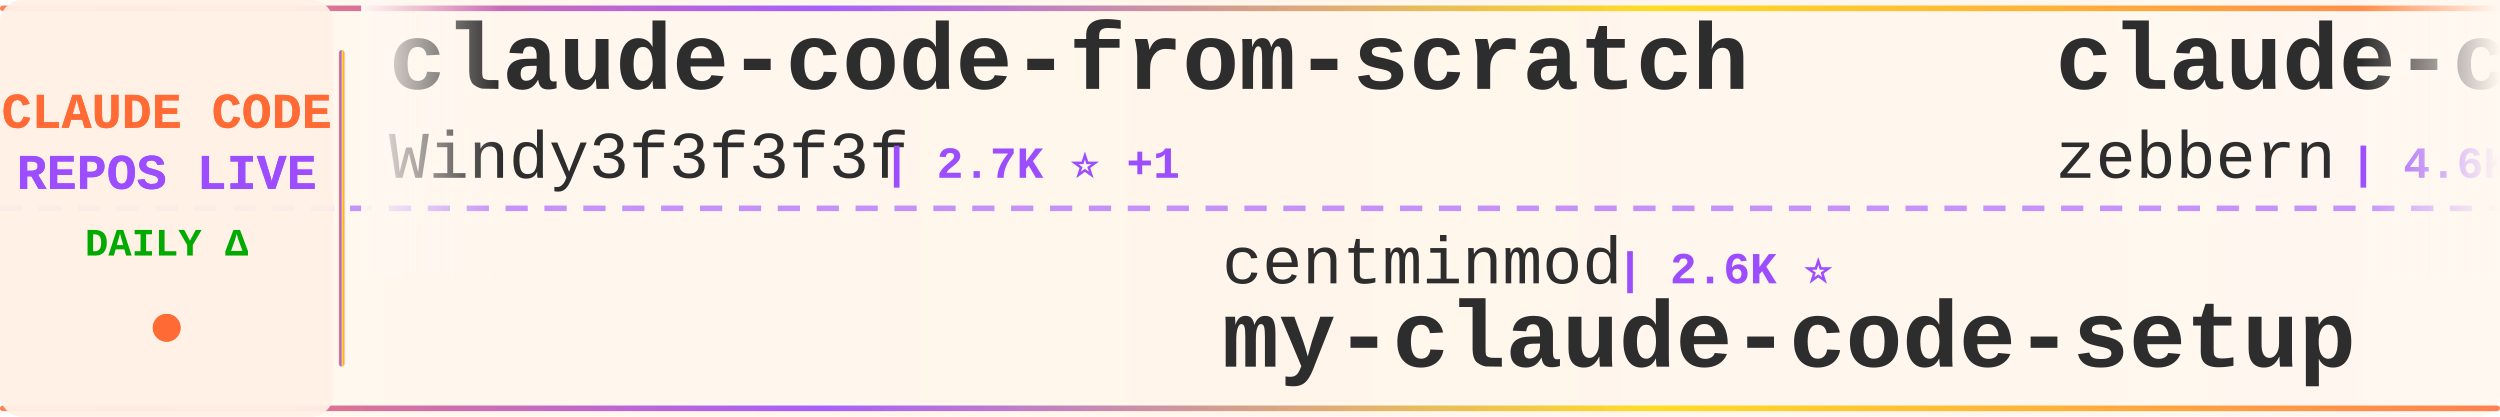
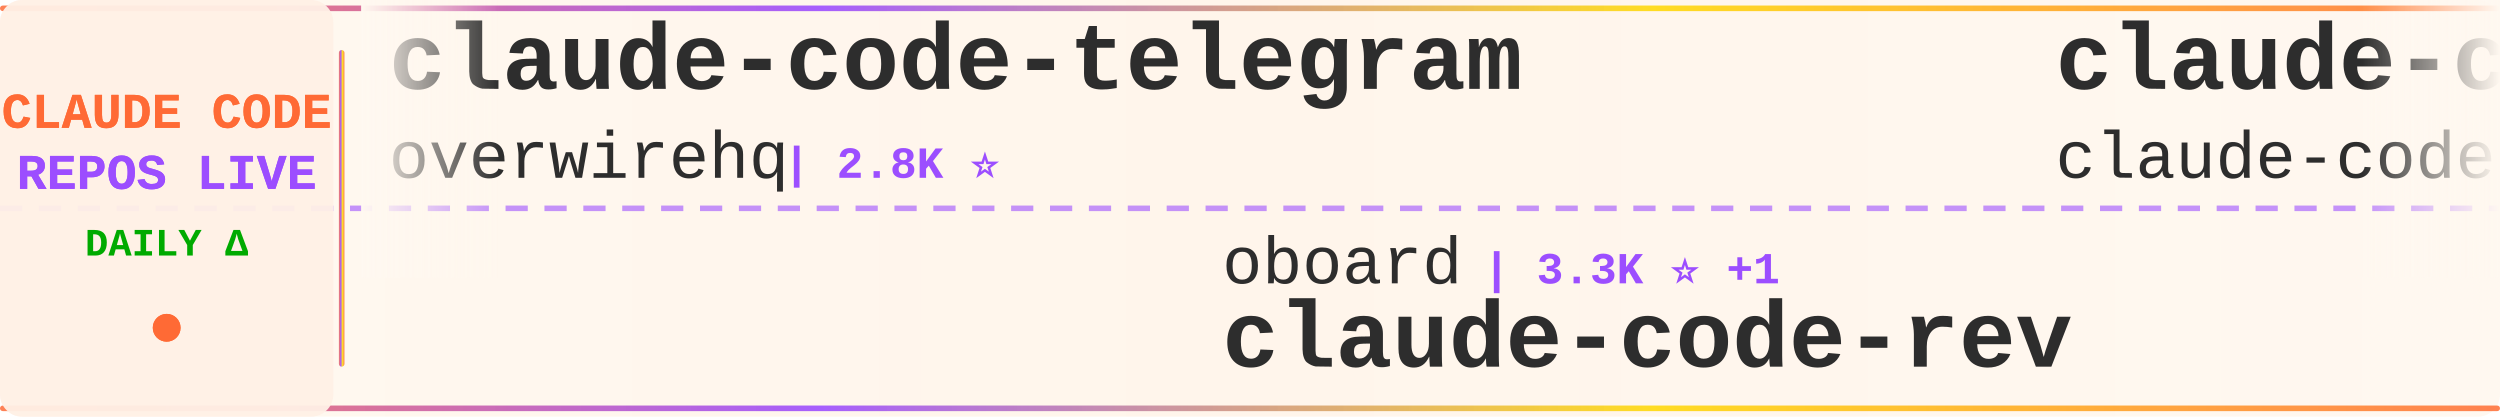
<svg xmlns="http://www.w3.org/2000/svg" width="900" height="150">
  <defs>
    <linearGradient id="tickerBg" x1="0%" y1="0%" x2="100%" y2="0%">
      <stop offset="0%" style="stop-color:#fff8f0;stop-opacity:0.98" />
      <stop offset="50%" style="stop-color:#fff5eb;stop-opacity:1" />
      <stop offset="100%" style="stop-color:#fff8f0;stop-opacity:0.98" />
    </linearGradient>
    <linearGradient id="borderGrad" x1="0%" y1="0%" x2="100%" y2="0%">
      <stop offset="0%" style="stop-color:#FF6B35;stop-opacity:0.85">
        <animate attributeName="stop-opacity" values="0.85;1;0.85" dur="2s" repeatCount="indefinite" />
      </stop>
      <stop offset="33%" style="stop-color:#9C4EFF;stop-opacity:0.9">
        <animate attributeName="stop-opacity" values="0.9;1;0.9" dur="2.2s" repeatCount="indefinite" />
      </stop>
      <stop offset="66%" style="stop-color:#FFD700;stop-opacity:0.85">
        <animate attributeName="stop-opacity" values="0.85;1;0.85" dur="1.8s" repeatCount="indefinite" />
      </stop>
      <stop offset="100%" style="stop-color:#FF6B35;stop-opacity:0.85">
        <animate attributeName="stop-opacity" values="0.85;1;0.85" dur="2s" repeatCount="indefinite" />
      </stop>
    </linearGradient>
    <filter id="textGlow">
      <feGaussianBlur stdDeviation="0.15" result="coloredBlur" />
      <feMerge>
        <feMergeNode in="coloredBlur" />
        <feMergeNode in="SourceGraphic" />
      </feMerge>
    </filter>
    <filter id="metricGlow">
      <feGaussianBlur stdDeviation="0.2" result="coloredBlur" />
      <feMerge>
        <feMergeNode in="coloredBlur" />
        <feMergeNode in="SourceGraphic" />
      </feMerge>
    </filter>
    <linearGradient id="leftFade" x1="0%" y1="0%" x2="100%" y2="0%">
      <stop offset="0%" style="stop-color:#fff8f0;stop-opacity:1" />
      <stop offset="100%" style="stop-color:#fff8f0;stop-opacity:0" />
    </linearGradient>
    <linearGradient id="rightFade" x1="0%" y1="0%" x2="100%" y2="0%">
      <stop offset="0%" style="stop-color:#fff8f0;stop-opacity:0" />
      <stop offset="100%" style="stop-color:#fff8f0;stop-opacity:1" />
    </linearGradient>
  </defs>
  <rect width="900" height="150" fill="url(#tickerBg)" rx="8" />
  <rect x="0" y="2" width="900" height="2" fill="url(#borderGrad)" rx="1" />
  <rect x="0" y="146" width="900" height="2" fill="url(#borderGrad)" rx="1" />
  <line x1="0" y1="75" x2="900" y2="75" stroke="#9C4EFF" stroke-width="2" stroke-dasharray="8 6" opacity="0.6" />
  <rect x="0" y="0" width="120" height="150" fill="#fff0e6" opacity="0.95" rx="8" />
  <text x="60" y="46" font-family="'Courier New', monospace" font-size="18" font-weight="bold" fill="#FF6B35" text-anchor="middle" filter="url(#textGlow)">
    CLAUDE CODE
  </text>
  <text x="60" y="68" font-family="'Courier New', monospace" font-size="18" font-weight="bold" fill="#9C4EFF" text-anchor="middle" filter="url(#textGlow)">
    REPOS LIVE
  </text>
  <text x="60" y="92" font-family="'Courier New', monospace" font-size="14" font-weight="bold" fill="#00aa00" text-anchor="middle">
    DAILY Δ
  </text>
  <circle cx="60" cy="118" r="5" fill="#FF6B35" filter="url(#metricGlow)">
    <animate attributeName="r" values="4;6;4" dur="1.5s" repeatCount="indefinite" />
    <animate attributeName="opacity" values="0.6;1;0.6" dur="1.5s" repeatCount="indefinite" />
  </circle>
  <rect x="122" y="18" width="2" height="114" fill="url(#borderGrad)" rx="1" />
  <clipPath id="tickerClip">
    <rect x="130" y="0" width="770" height="150" />
  </clipPath>
  <g clip-path="url(#tickerClip)">
    <g id="tickerItems">
      <animateTransform attributeName="transform" attributeType="XML" type="translate" from="0 0" to="-3000 0" dur="54s" repeatCount="indefinite" />
      <g transform="translate(0, 0)">
-         <text x="140" y="32" font-family="'Courier New', monospace" font-size="34" font-weight="bold" fill="#2d2d2d">claude-code-from-scratch</text>
-         <text x="140" y="64" font-family="'Courier New', monospace" font-size="24" font-weight="normal" fill="#2d2d2d" opacity="1.0">Windy3f3f3f3f</text>
-         <text x="318" y="64" font-family="'Courier New', monospace" font-size="16" font-weight="bold" fill="#9C4EFF"> | 2.7K ⭐ +1</text>
+         <text x="140" y="32" font-family="'Courier New', monospace" font-size="34" font-weight="bold" fill="#2d2d2d">claude-code-telegram</text>
+         <text x="140" y="64" font-family="'Courier New', monospace" font-size="24" font-weight="normal" fill="#2d2d2d" opacity="1.0">overwirehq</text>
+         <text x="282" y="64" font-family="'Courier New', monospace" font-size="16" font-weight="bold" fill="#9C4EFF"> | 2.8K ⭐</text>
      </g>
      <g transform="translate(300, 0)">
-         <text x="140" y="102" font-family="'Courier New', monospace" font-size="24" font-weight="normal" fill="#2d2d2d" opacity="1.0">centminmod</text>
-         <text x="282" y="102" font-family="'Courier New', monospace" font-size="16" font-weight="bold" fill="#9C4EFF"> | 2.6K ⭐</text>
-         <text x="140" y="132" font-family="'Courier New', monospace" font-size="34" font-weight="bold" fill="#2d2d2d">my-claude-code-setup</text>
+         <text x="140" y="102" font-family="'Courier New', monospace" font-size="24" font-weight="normal" fill="#2d2d2d" opacity="1.0">oboard</text>
+         <text x="234" y="102" font-family="'Courier New', monospace" font-size="16" font-weight="bold" fill="#9C4EFF"> | 3.3K ⭐ +1</text>
+         <text x="140" y="132" font-family="'Courier New', monospace" font-size="34" font-weight="bold" fill="#2d2d2d">claude-code-rev</text>
      </g>
      <g transform="translate(600, 0)">
-         <text x="140" y="32" font-family="'Courier New', monospace" font-size="34" font-weight="bold" fill="#2d2d2d">claude-code-guide</text>
-         <text x="140" y="64" font-family="'Courier New', monospace" font-size="24" font-weight="normal" fill="#2d2d2d" opacity="1.0">zebbern</text>
-         <text x="246" y="64" font-family="'Courier New', monospace" font-size="16" font-weight="bold" fill="#9C4EFF"> | 4.6K ⭐ +1</text>
+         <text x="140" y="32" font-family="'Courier New', monospace" font-size="34" font-weight="bold" fill="#2d2d2d">claude-code</text>
+         <text x="140" y="64" font-family="'Courier New', monospace" font-size="24" font-weight="normal" fill="#2d2d2d" opacity="1.0">claude-code-best</text>
+         <text x="354" y="64" font-family="'Courier New', monospace" font-size="16" font-weight="bold" fill="#9C4EFF"> | 22.8K ⭐ -1</text>
      </g>
      <g transform="translate(900, 0)">
-         <text x="140" y="102" font-family="'Courier New', monospace" font-size="24" font-weight="normal" fill="#2d2d2d" opacity="1.0">ding113</text>
-         <text x="246" y="102" font-family="'Courier New', monospace" font-size="16" font-weight="bold" fill="#9C4EFF"> | 3.4K ⭐</text>
-         <text x="140" y="132" font-family="'Courier New', monospace" font-size="34" font-weight="bold" fill="#2d2d2d">claude-code-hub</text>
+         <text x="140" y="102" font-family="'Courier New', monospace" font-size="24" font-weight="normal" fill="#2d2d2d" opacity="1.0">Yuyz0112</text>
+         <text x="258" y="102" font-family="'Courier New', monospace" font-size="16" font-weight="bold" fill="#9C4EFF"> | 2.4K ⭐</text>
+         <text x="140" y="132" font-family="'Courier New', monospace" font-size="34" font-weight="bold" fill="#2d2d2d">claude-code-reverse</text>
      </g>
      <g transform="translate(1200, 0)">
-         <text x="140" y="32" font-family="'Courier New', monospace" font-size="34" font-weight="bold" fill="#2d2d2d">claude-code-spec-workflo...</text>
-         <text x="140" y="64" font-family="'Courier New', monospace" font-size="24" font-weight="normal" fill="#2d2d2d" opacity="1.0">Pimzino</text>
-         <text x="246" y="64" font-family="'Courier New', monospace" font-size="16" font-weight="bold" fill="#9C4EFF"> | 3.9K ⭐</text>
+         <text x="140" y="32" font-family="'Courier New', monospace" font-size="34" font-weight="bold" fill="#2d2d2d">ClaudeCode-Portable</text>
+         <text x="140" y="64" font-family="'Courier New', monospace" font-size="24" font-weight="normal" fill="#2d2d2d" opacity="1.0">techjarves</text>
+         <text x="282" y="64" font-family="'Courier New', monospace" font-size="16" font-weight="bold" fill="#9C4EFF"> | 1.5K ⭐</text>
      </g>
      <g transform="translate(1500, 0)">
-         <text x="140" y="102" font-family="'Courier New', monospace" font-size="24" font-weight="normal" fill="#2d2d2d" opacity="1.0">zstmfhy</text>
-         <text x="246" y="102" font-family="'Courier New', monospace" font-size="16" font-weight="bold" fill="#9C4EFF"> | 189 ⭐</text>
-         <text x="140" y="132" font-family="'Courier New', monospace" font-size="34" font-weight="bold" fill="#2d2d2d">Claude-code</text>
+         <text x="140" y="102" font-family="'Courier New', monospace" font-size="24" font-weight="normal" fill="#2d2d2d" opacity="1.0">Donchitos</text>
+         <text x="270" y="102" font-family="'Courier New', monospace" font-size="16" font-weight="bold" fill="#9C4EFF"> | 25.5K ⭐ +10</text>
+         <text x="140" y="132" font-family="'Courier New', monospace" font-size="34" font-weight="bold" fill="#2d2d2d">Claude-Code-Game-Studios</text>
      </g>
      <g transform="translate(1800, 0)">
-         <text x="140" y="32" font-family="'Courier New', monospace" font-size="34" font-weight="bold" fill="#2d2d2d">claude-code</text>
-         <text x="140" y="64" font-family="'Courier New', monospace" font-size="24" font-weight="normal" fill="#2d2d2d" opacity="1.0">Tinkeringg-Lab</text>
-         <text x="330" y="64" font-family="'Courier New', monospace" font-size="16" font-weight="bold" fill="#9C4EFF"> | 214 ⭐</text>
+         <text x="140" y="32" font-family="'Courier New', monospace" font-size="34" font-weight="bold" fill="#2d2d2d">claude-code-templates</text>
+         <text x="140" y="64" font-family="'Courier New', monospace" font-size="24" font-weight="normal" fill="#2d2d2d" opacity="1.0">davila7</text>
+         <text x="246" y="64" font-family="'Courier New', monospace" font-size="16" font-weight="bold" fill="#9C4EFF"> | 32.1K ⭐ +28</text>
      </g>
      <g transform="translate(2100, 0)">
-         <text x="140" y="102" font-family="'Courier New', monospace" font-size="24" font-weight="normal" fill="#2d2d2d" opacity="1.0">freestylefly</text>
-         <text x="306" y="102" font-family="'Courier New', monospace" font-size="16" font-weight="bold" fill="#9C4EFF"> | 130 ⭐</text>
+         <text x="140" y="102" font-family="'Courier New', monospace" font-size="24" font-weight="normal" fill="#2d2d2d" opacity="1.0">KPR111</text>
+         <text x="234" y="102" font-family="'Courier New', monospace" font-size="16" font-weight="bold" fill="#9C4EFF"> | 18 ⭐</text>
+         <text x="140" y="132" font-family="'Courier New', monospace" font-size="34" font-weight="bold" fill="#2d2d2d">Claude-Code</text>
+       </g>
+       <g transform="translate(2400, 0)">
+         <text x="140" y="32" font-family="'Courier New', monospace" font-size="34" font-weight="bold" fill="#2d2d2d">claude-code-tudou</text>
+         <text x="140" y="64" font-family="'Courier New', monospace" font-size="24" font-weight="normal" fill="#2d2d2d" opacity="1.0">AICoderTudou</text>
+         <text x="306" y="64" font-family="'Courier New', monospace" font-size="16" font-weight="bold" fill="#9C4EFF"> | 494 ⭐</text>
+       </g>
+       <g transform="translate(2700, 0)">
+         <text x="140" y="102" font-family="'Courier New', monospace" font-size="24" font-weight="normal" fill="#2d2d2d" opacity="1.0">ochamber</text>
+         <text x="258" y="102" font-family="'Courier New', monospace" font-size="16" font-weight="bold" fill="#9C4EFF"> | 5 ⭐</text>
        <text x="140" y="132" font-family="'Courier New', monospace" font-size="34" font-weight="bold" fill="#2d2d2d">claude-code</text>
      </g>
-       <g transform="translate(2400, 0)">
-         <text x="140" y="32" font-family="'Courier New', monospace" font-size="34" font-weight="bold" fill="#2d2d2d">claude-code</text>
-         <text x="140" y="64" font-family="'Courier New', monospace" font-size="24" font-weight="normal" fill="#2d2d2d" opacity="1.0">anthropics</text>
-         <text x="282" y="64" font-family="'Courier New', monospace" font-size="16" font-weight="bold" fill="#9C4EFF"> | 148.4K ⭐ +63</text>
-       </g>
-       <g transform="translate(2700, 0)">
-         <text x="140" y="102" font-family="'Courier New', monospace" font-size="24" font-weight="normal" fill="#2d2d2d" opacity="1.0">sugyan</text>
-         <text x="234" y="102" font-family="'Courier New', monospace" font-size="16" font-weight="bold" fill="#9C4EFF"> | 1.1K ⭐</text>
-         <text x="140" y="132" font-family="'Courier New', monospace" font-size="34" font-weight="bold" fill="#2d2d2d">claude-code-webui</text>
-       </g>
      <g transform="translate(3000, 0)">
-         <text x="140" y="32" font-family="'Courier New', monospace" font-size="34" font-weight="bold" fill="#2d2d2d">claude-code-from-scratch</text>
-         <text x="140" y="64" font-family="'Courier New', monospace" font-size="24" font-weight="normal" fill="#2d2d2d" opacity="1.0">Windy3f3f3f3f</text>
-         <text x="318" y="64" font-family="'Courier New', monospace" font-size="16" font-weight="bold" fill="#9C4EFF"> | 2.7K ⭐ +1</text>
+         <text x="140" y="32" font-family="'Courier New', monospace" font-size="34" font-weight="bold" fill="#2d2d2d">claude-code-telegram</text>
+         <text x="140" y="64" font-family="'Courier New', monospace" font-size="24" font-weight="normal" fill="#2d2d2d" opacity="1.0">overwirehq</text>
+         <text x="282" y="64" font-family="'Courier New', monospace" font-size="16" font-weight="bold" fill="#9C4EFF"> | 2.8K ⭐</text>
      </g>
      <g transform="translate(3300, 0)">
-         <text x="140" y="102" font-family="'Courier New', monospace" font-size="24" font-weight="normal" fill="#2d2d2d" opacity="1.0">centminmod</text>
-         <text x="282" y="102" font-family="'Courier New', monospace" font-size="16" font-weight="bold" fill="#9C4EFF"> | 2.6K ⭐</text>
-         <text x="140" y="132" font-family="'Courier New', monospace" font-size="34" font-weight="bold" fill="#2d2d2d">my-claude-code-setup</text>
+         <text x="140" y="102" font-family="'Courier New', monospace" font-size="24" font-weight="normal" fill="#2d2d2d" opacity="1.0">oboard</text>
+         <text x="234" y="102" font-family="'Courier New', monospace" font-size="16" font-weight="bold" fill="#9C4EFF"> | 3.3K ⭐ +1</text>
+         <text x="140" y="132" font-family="'Courier New', monospace" font-size="34" font-weight="bold" fill="#2d2d2d">claude-code-rev</text>
      </g>
      <g transform="translate(3600, 0)">
-         <text x="140" y="32" font-family="'Courier New', monospace" font-size="34" font-weight="bold" fill="#2d2d2d">claude-code-guide</text>
-         <text x="140" y="64" font-family="'Courier New', monospace" font-size="24" font-weight="normal" fill="#2d2d2d" opacity="1.0">zebbern</text>
-         <text x="246" y="64" font-family="'Courier New', monospace" font-size="16" font-weight="bold" fill="#9C4EFF"> | 4.6K ⭐ +1</text>
+         <text x="140" y="32" font-family="'Courier New', monospace" font-size="34" font-weight="bold" fill="#2d2d2d">claude-code</text>
+         <text x="140" y="64" font-family="'Courier New', monospace" font-size="24" font-weight="normal" fill="#2d2d2d" opacity="1.0">claude-code-best</text>
+         <text x="354" y="64" font-family="'Courier New', monospace" font-size="16" font-weight="bold" fill="#9C4EFF"> | 22.8K ⭐ -1</text>
      </g>
      <g transform="translate(3900, 0)">
-         <text x="140" y="102" font-family="'Courier New', monospace" font-size="24" font-weight="normal" fill="#2d2d2d" opacity="1.0">ding113</text>
-         <text x="246" y="102" font-family="'Courier New', monospace" font-size="16" font-weight="bold" fill="#9C4EFF"> | 3.4K ⭐</text>
-         <text x="140" y="132" font-family="'Courier New', monospace" font-size="34" font-weight="bold" fill="#2d2d2d">claude-code-hub</text>
+         <text x="140" y="102" font-family="'Courier New', monospace" font-size="24" font-weight="normal" fill="#2d2d2d" opacity="1.0">Yuyz0112</text>
+         <text x="258" y="102" font-family="'Courier New', monospace" font-size="16" font-weight="bold" fill="#9C4EFF"> | 2.4K ⭐</text>
+         <text x="140" y="132" font-family="'Courier New', monospace" font-size="34" font-weight="bold" fill="#2d2d2d">claude-code-reverse</text>
      </g>
    </g>
  </g>
  <rect x="130" y="0" width="50" height="100" fill="url(#leftFade)" />
  <rect x="850" y="0" width="50" height="100" fill="url(#rightFade)" />
</svg>
